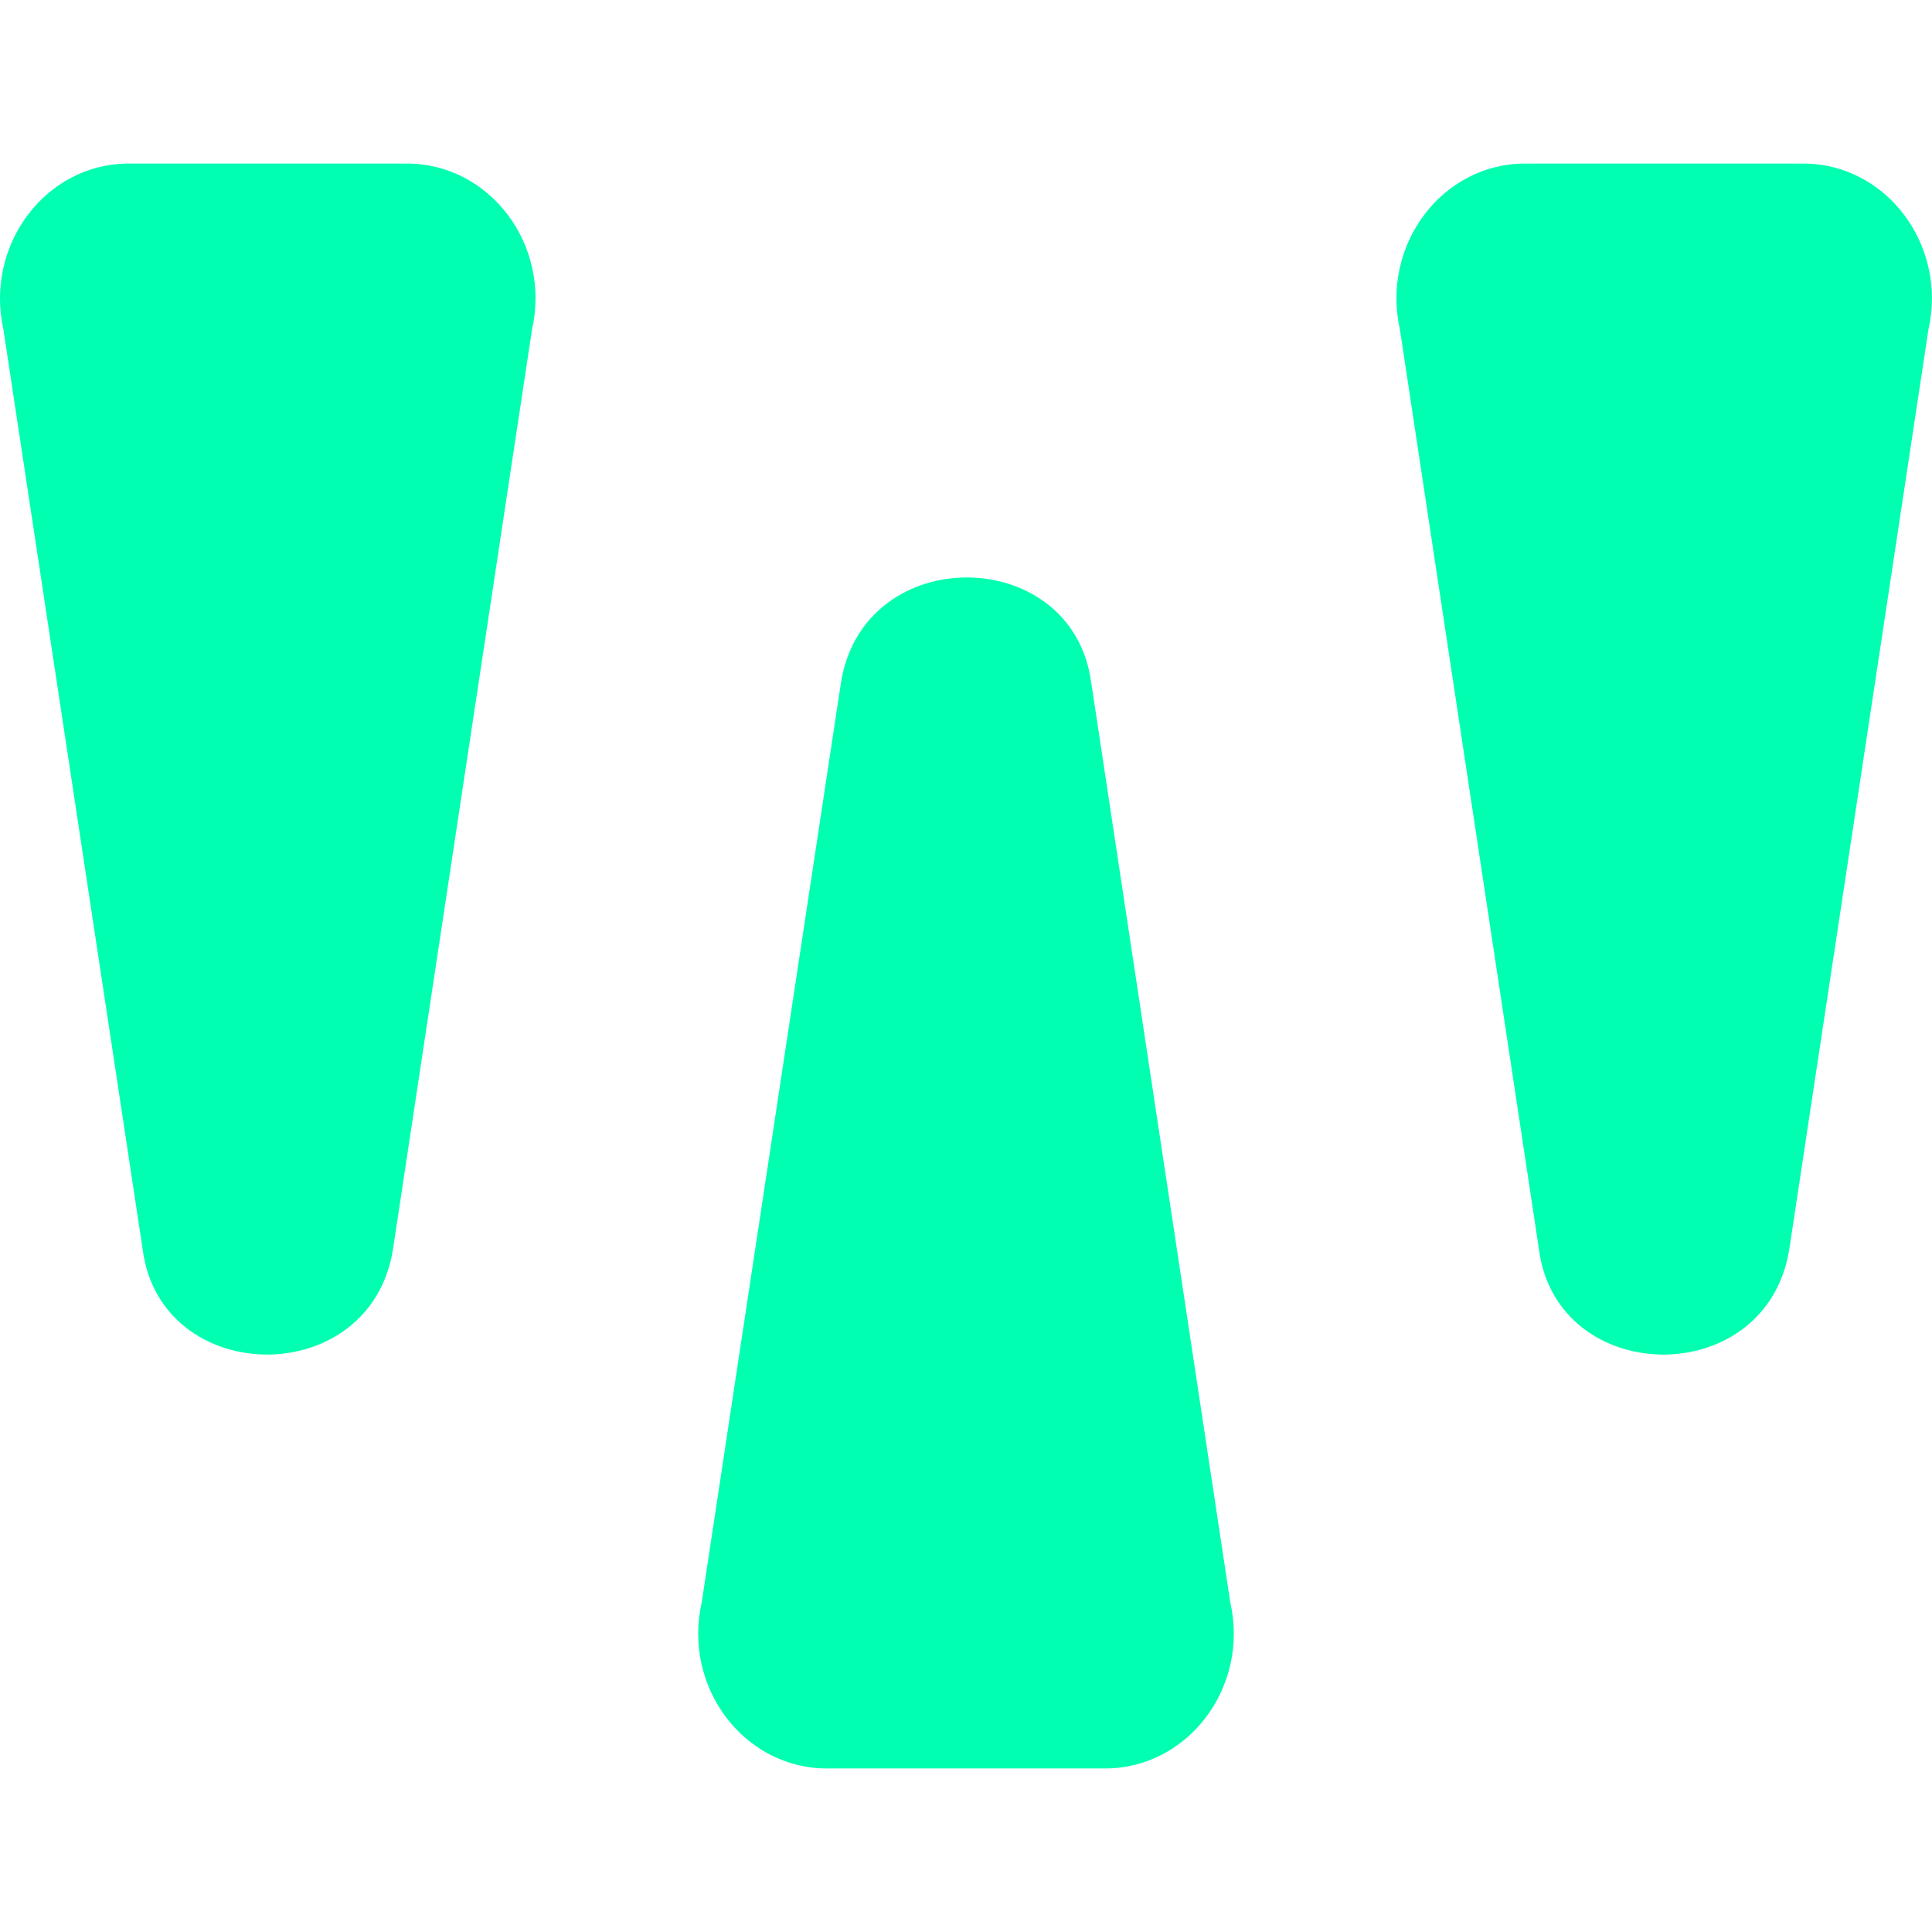
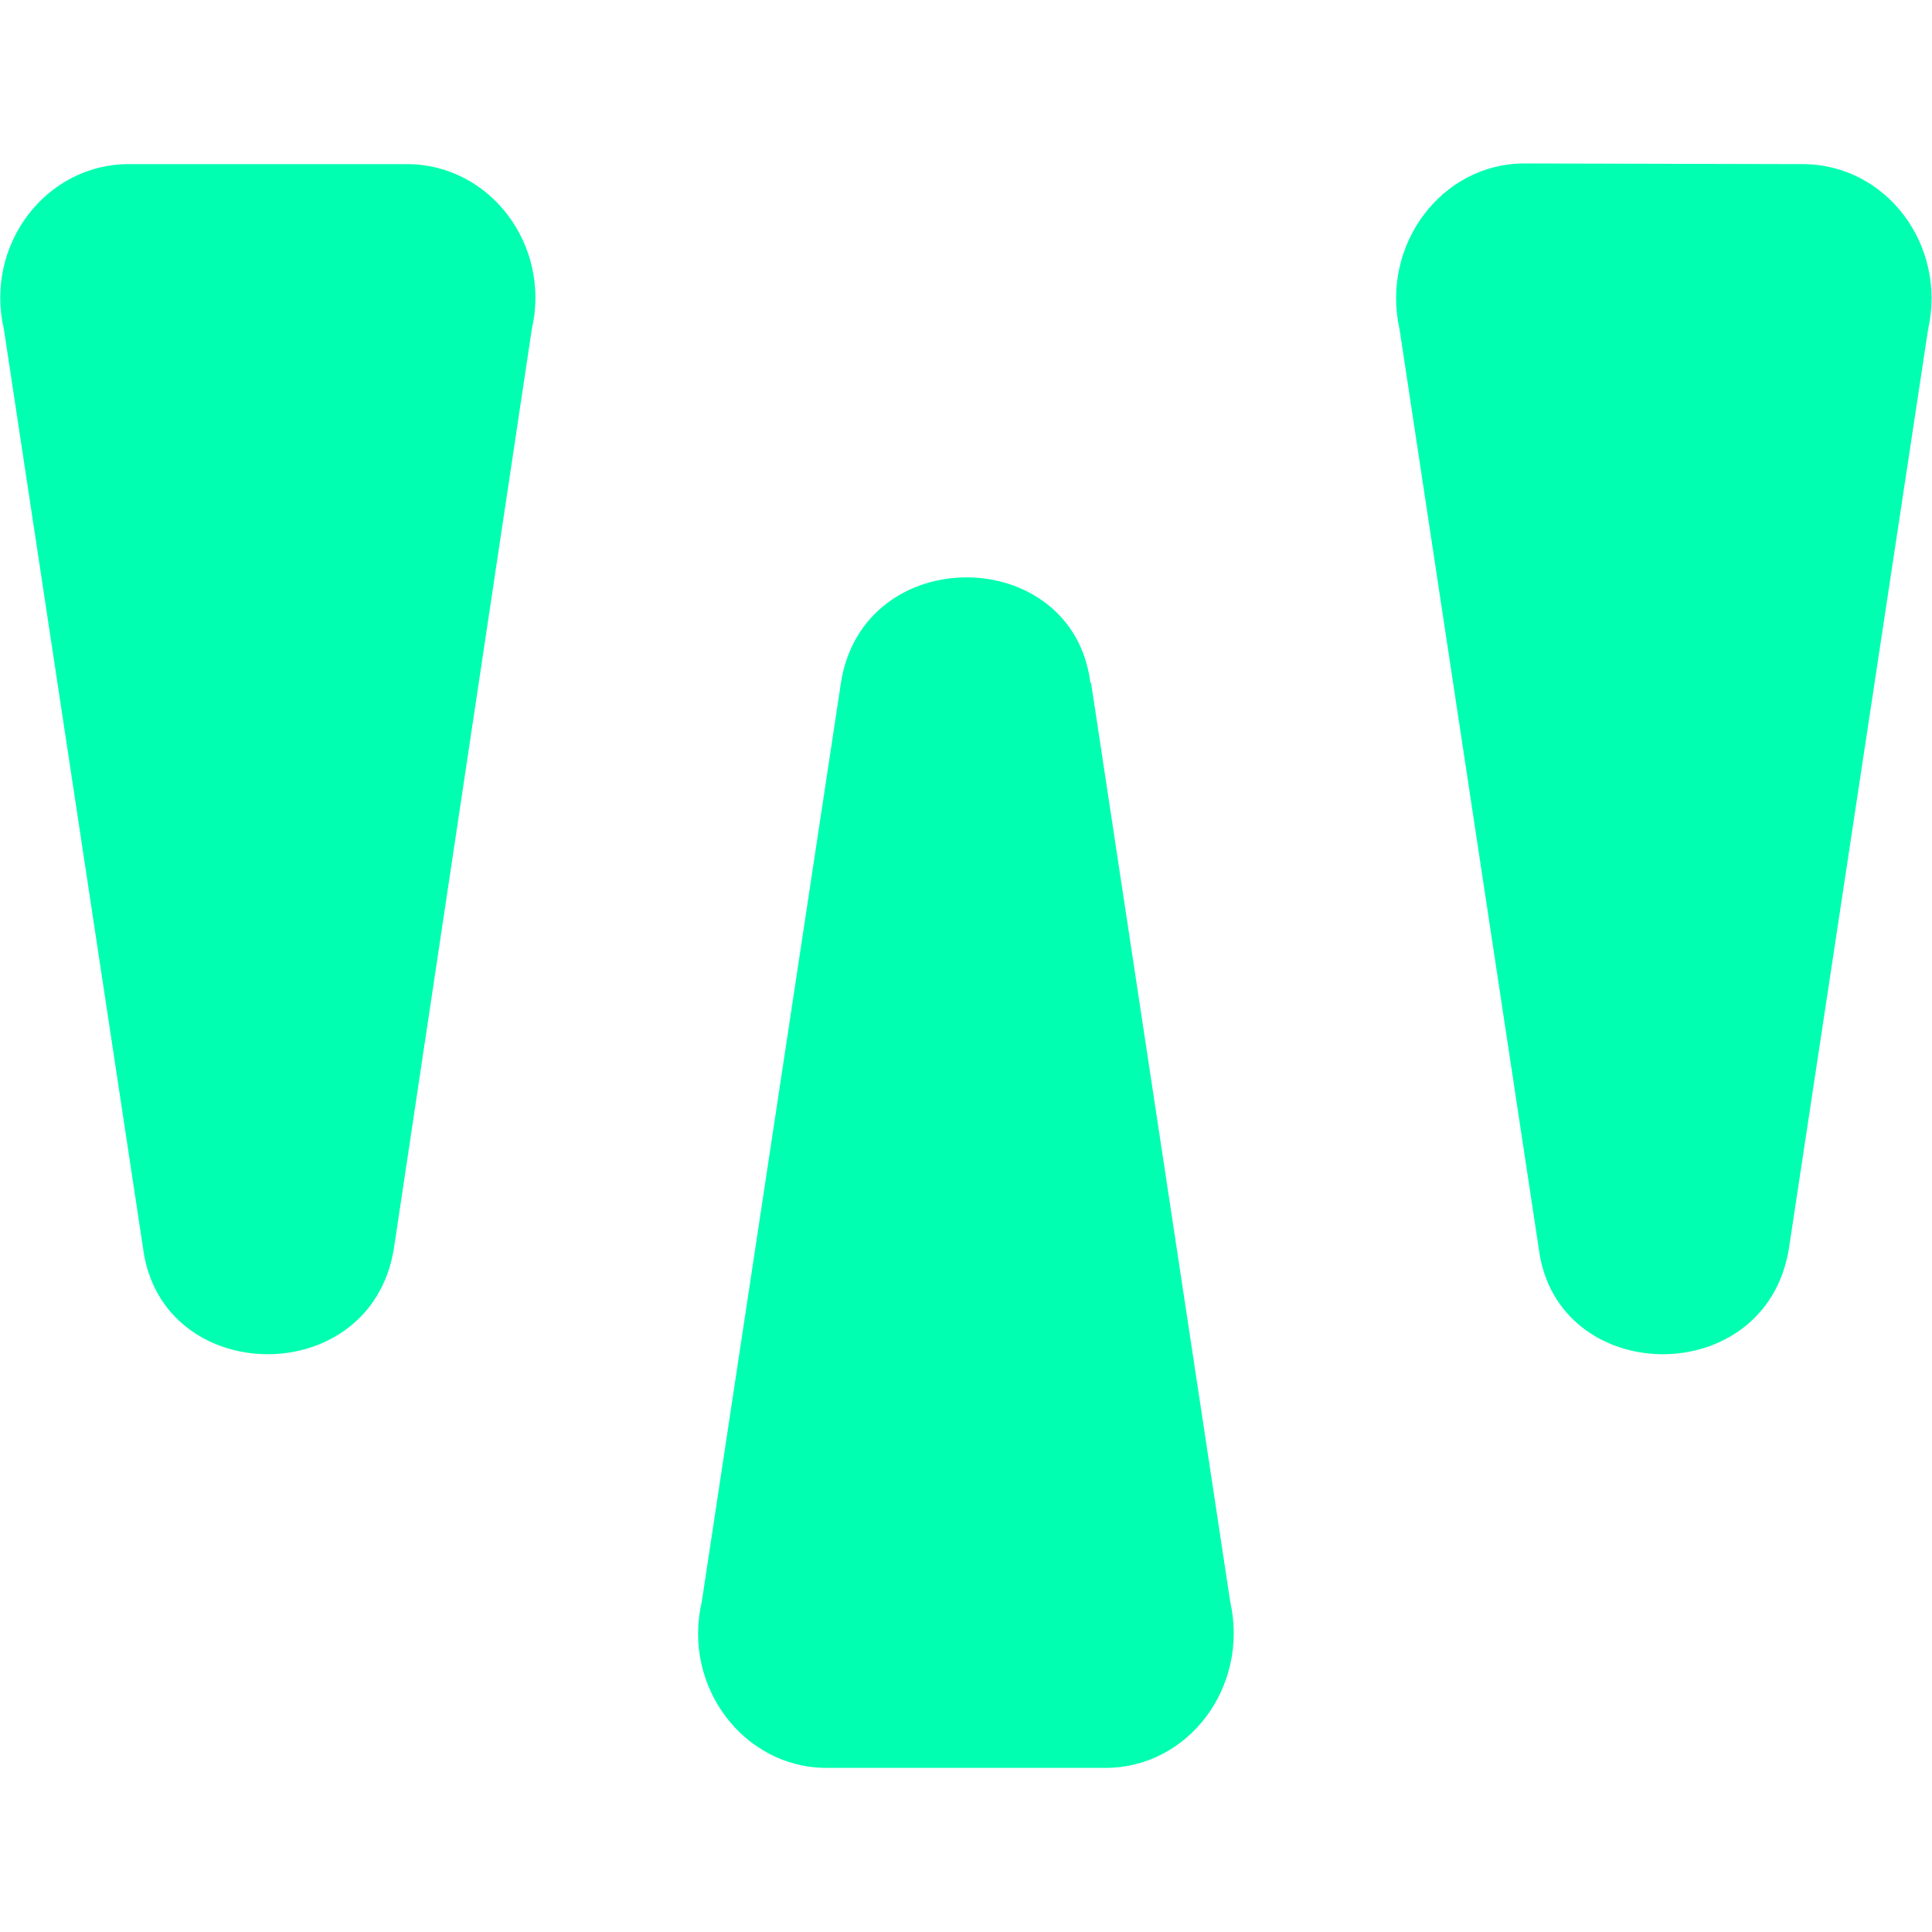
- <svg xmlns="http://www.w3.org/2000/svg" width="29.425" height="29.425">
-   <path style="fill:#00ffb0;fill-rule:evenodd" d="m16.62 10.397 2.117 14.005c.293 1.292-.64 2.532-1.906 2.532h-4.237c-1.265 0-2.199-1.24-1.906-2.532l2.12-14.005c.345-2.16 3.535-2.112 3.811 0zM6.196 2.491c1.266 0 2.2 1.24 1.906 2.532L5.985 19.029c-.347 2.16-3.537 2.11-3.812 0L.053 5.023c-.29-1.292.643-2.532 1.907-2.532zm21.268 0c1.265 0 2.198 1.24 1.906 2.532l-2.119 14.006c-.347 2.16-3.536 2.11-3.812 0L21.322 5.023c-.292-1.292.64-2.532 1.905-2.532z" />
+ <svg xmlns="http://www.w3.org/2000/svg" viewBox="0 0 29.43 29.43">
+   <path fill="#00ffb0" d="m16.62 10.4 2.12 14c.29 1.3-.64 2.53-1.9 2.53h-4.25c-1.26 0-2.2-1.24-1.9-2.53l2.12-14c.34-2.16 3.53-2.12 3.8 0zM6.2 2.5c1.26 0 2.2 1.23 1.9 2.52l-2.1 14c-.35 2.17-3.54 2.12-3.82 0l-2.12-14C-.24 3.73.7 2.5 1.96 2.5zm21.26 0c1.27 0 2.2 1.23 1.91 2.52l-2.12 14c-.35 2.17-3.54 2.12-3.81 0l-2.12-14c-.29-1.29.64-2.53 1.9-2.53z" />
</svg>
